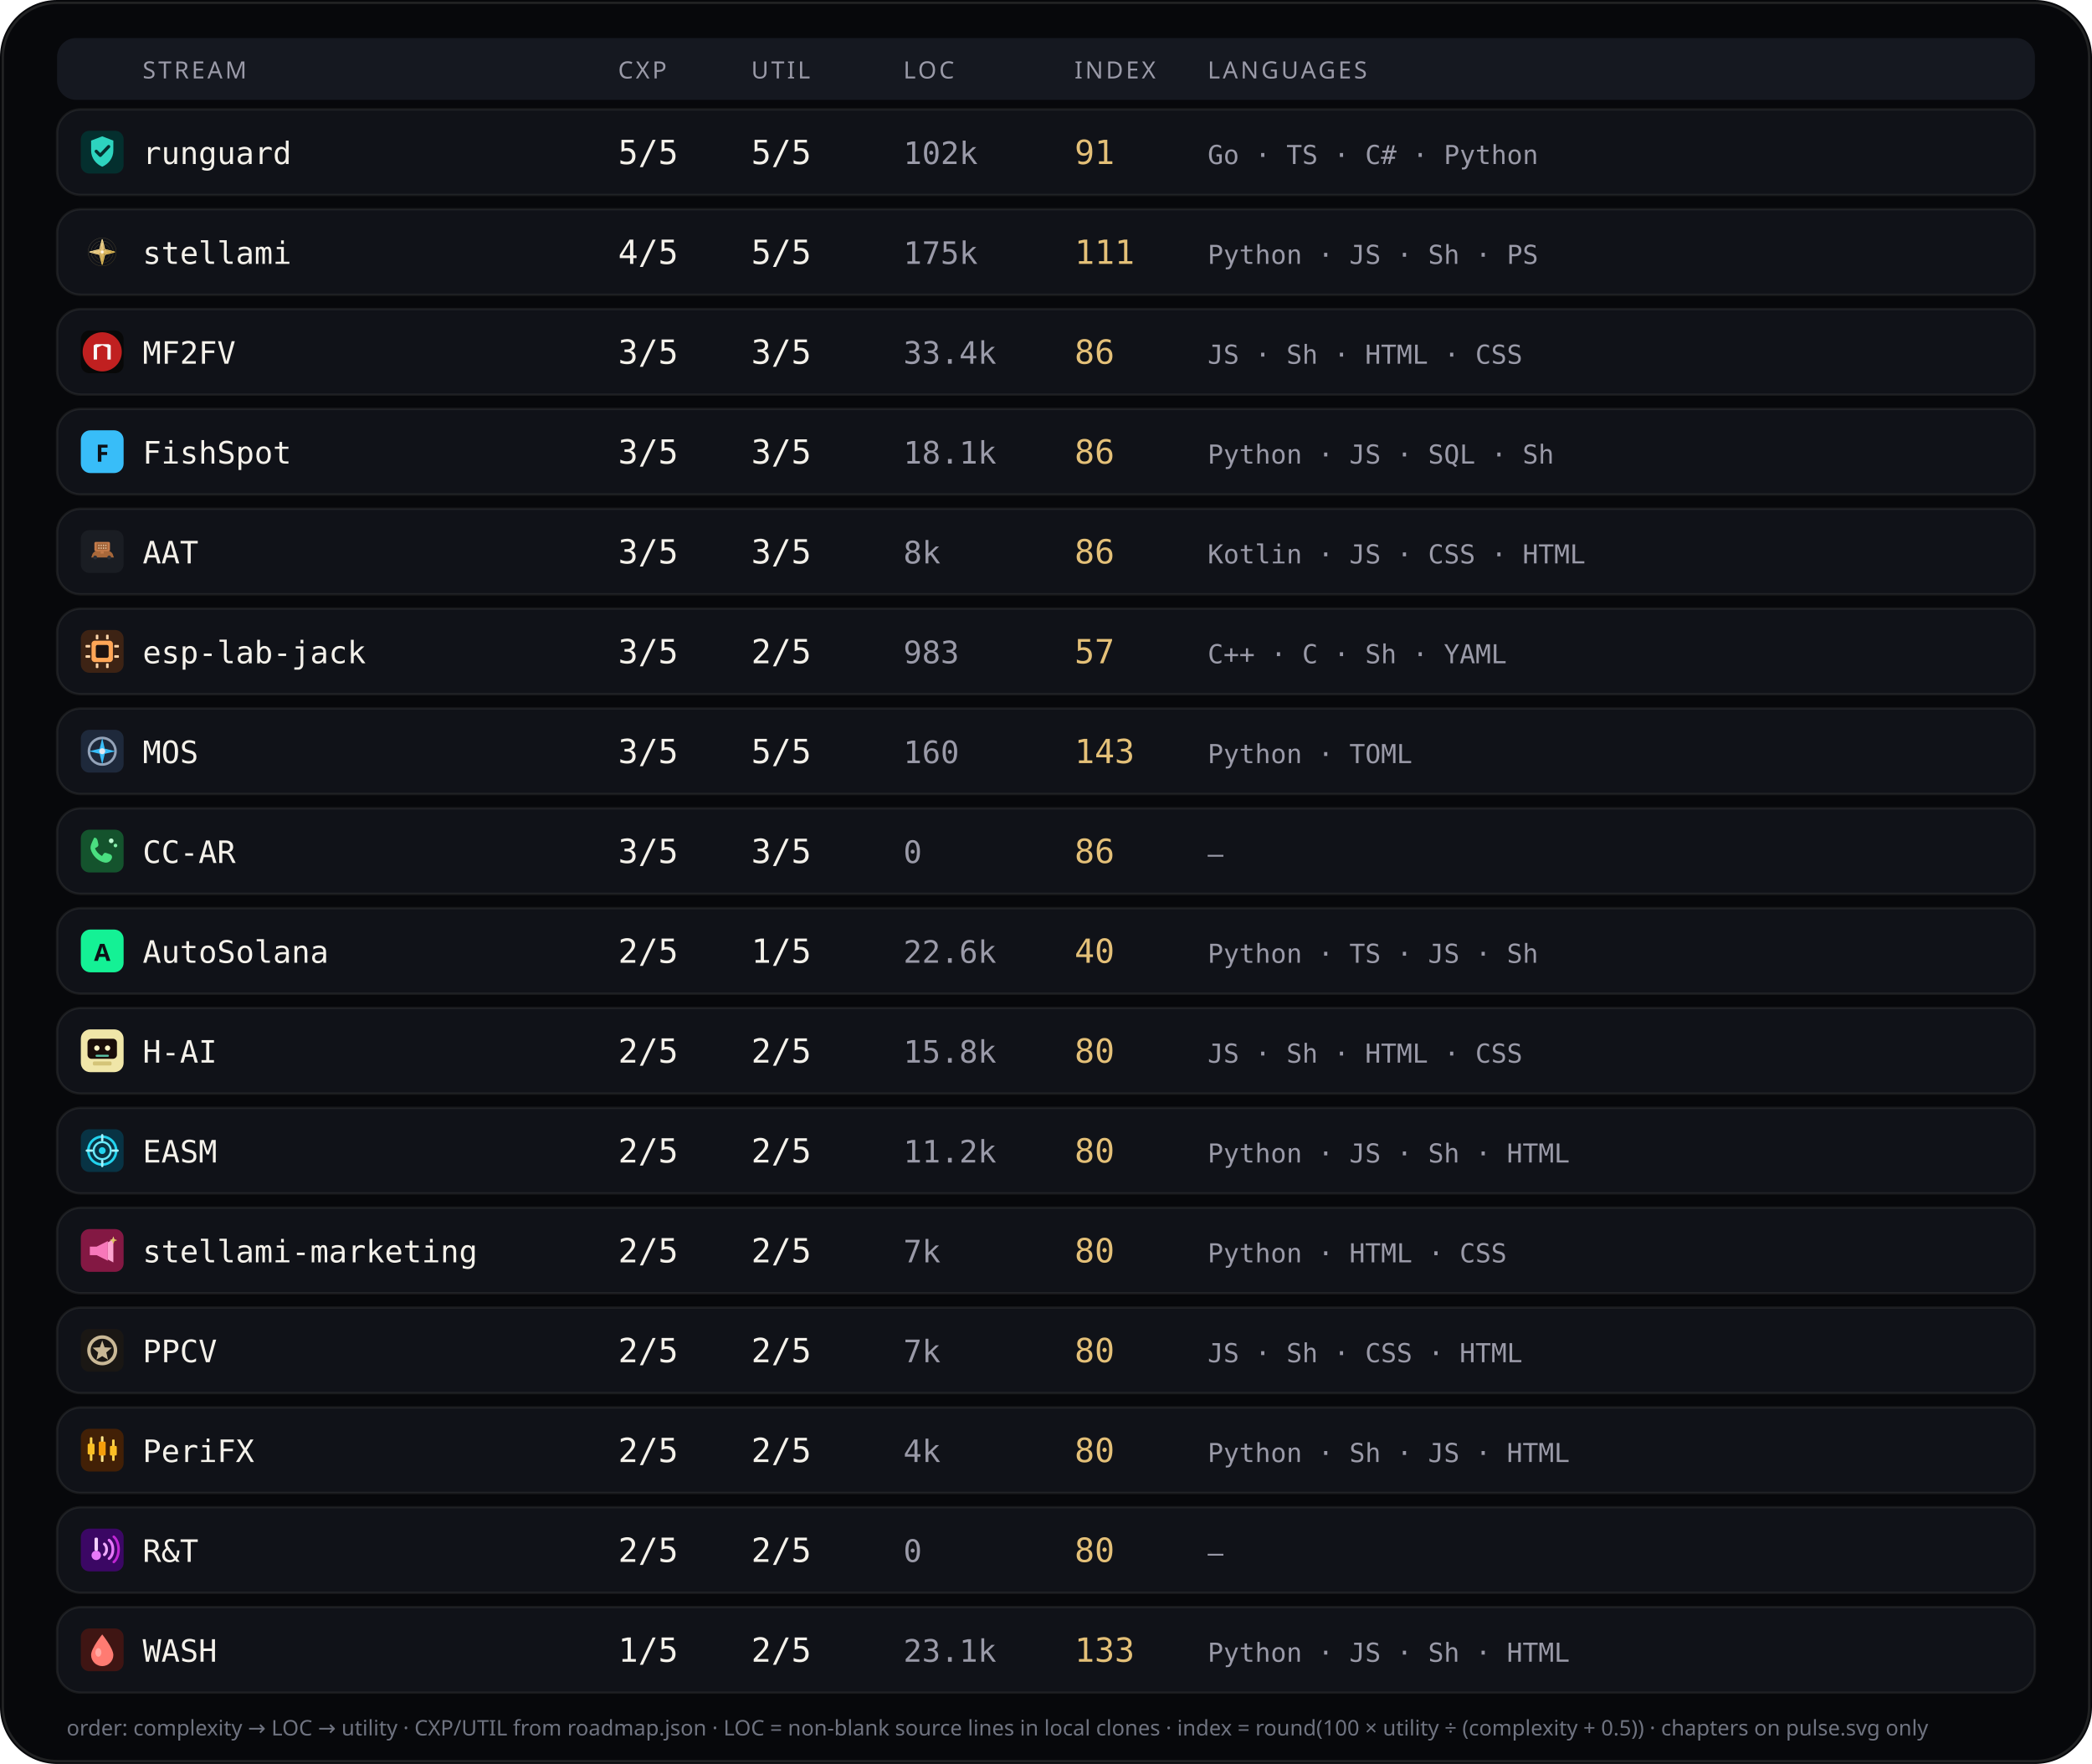
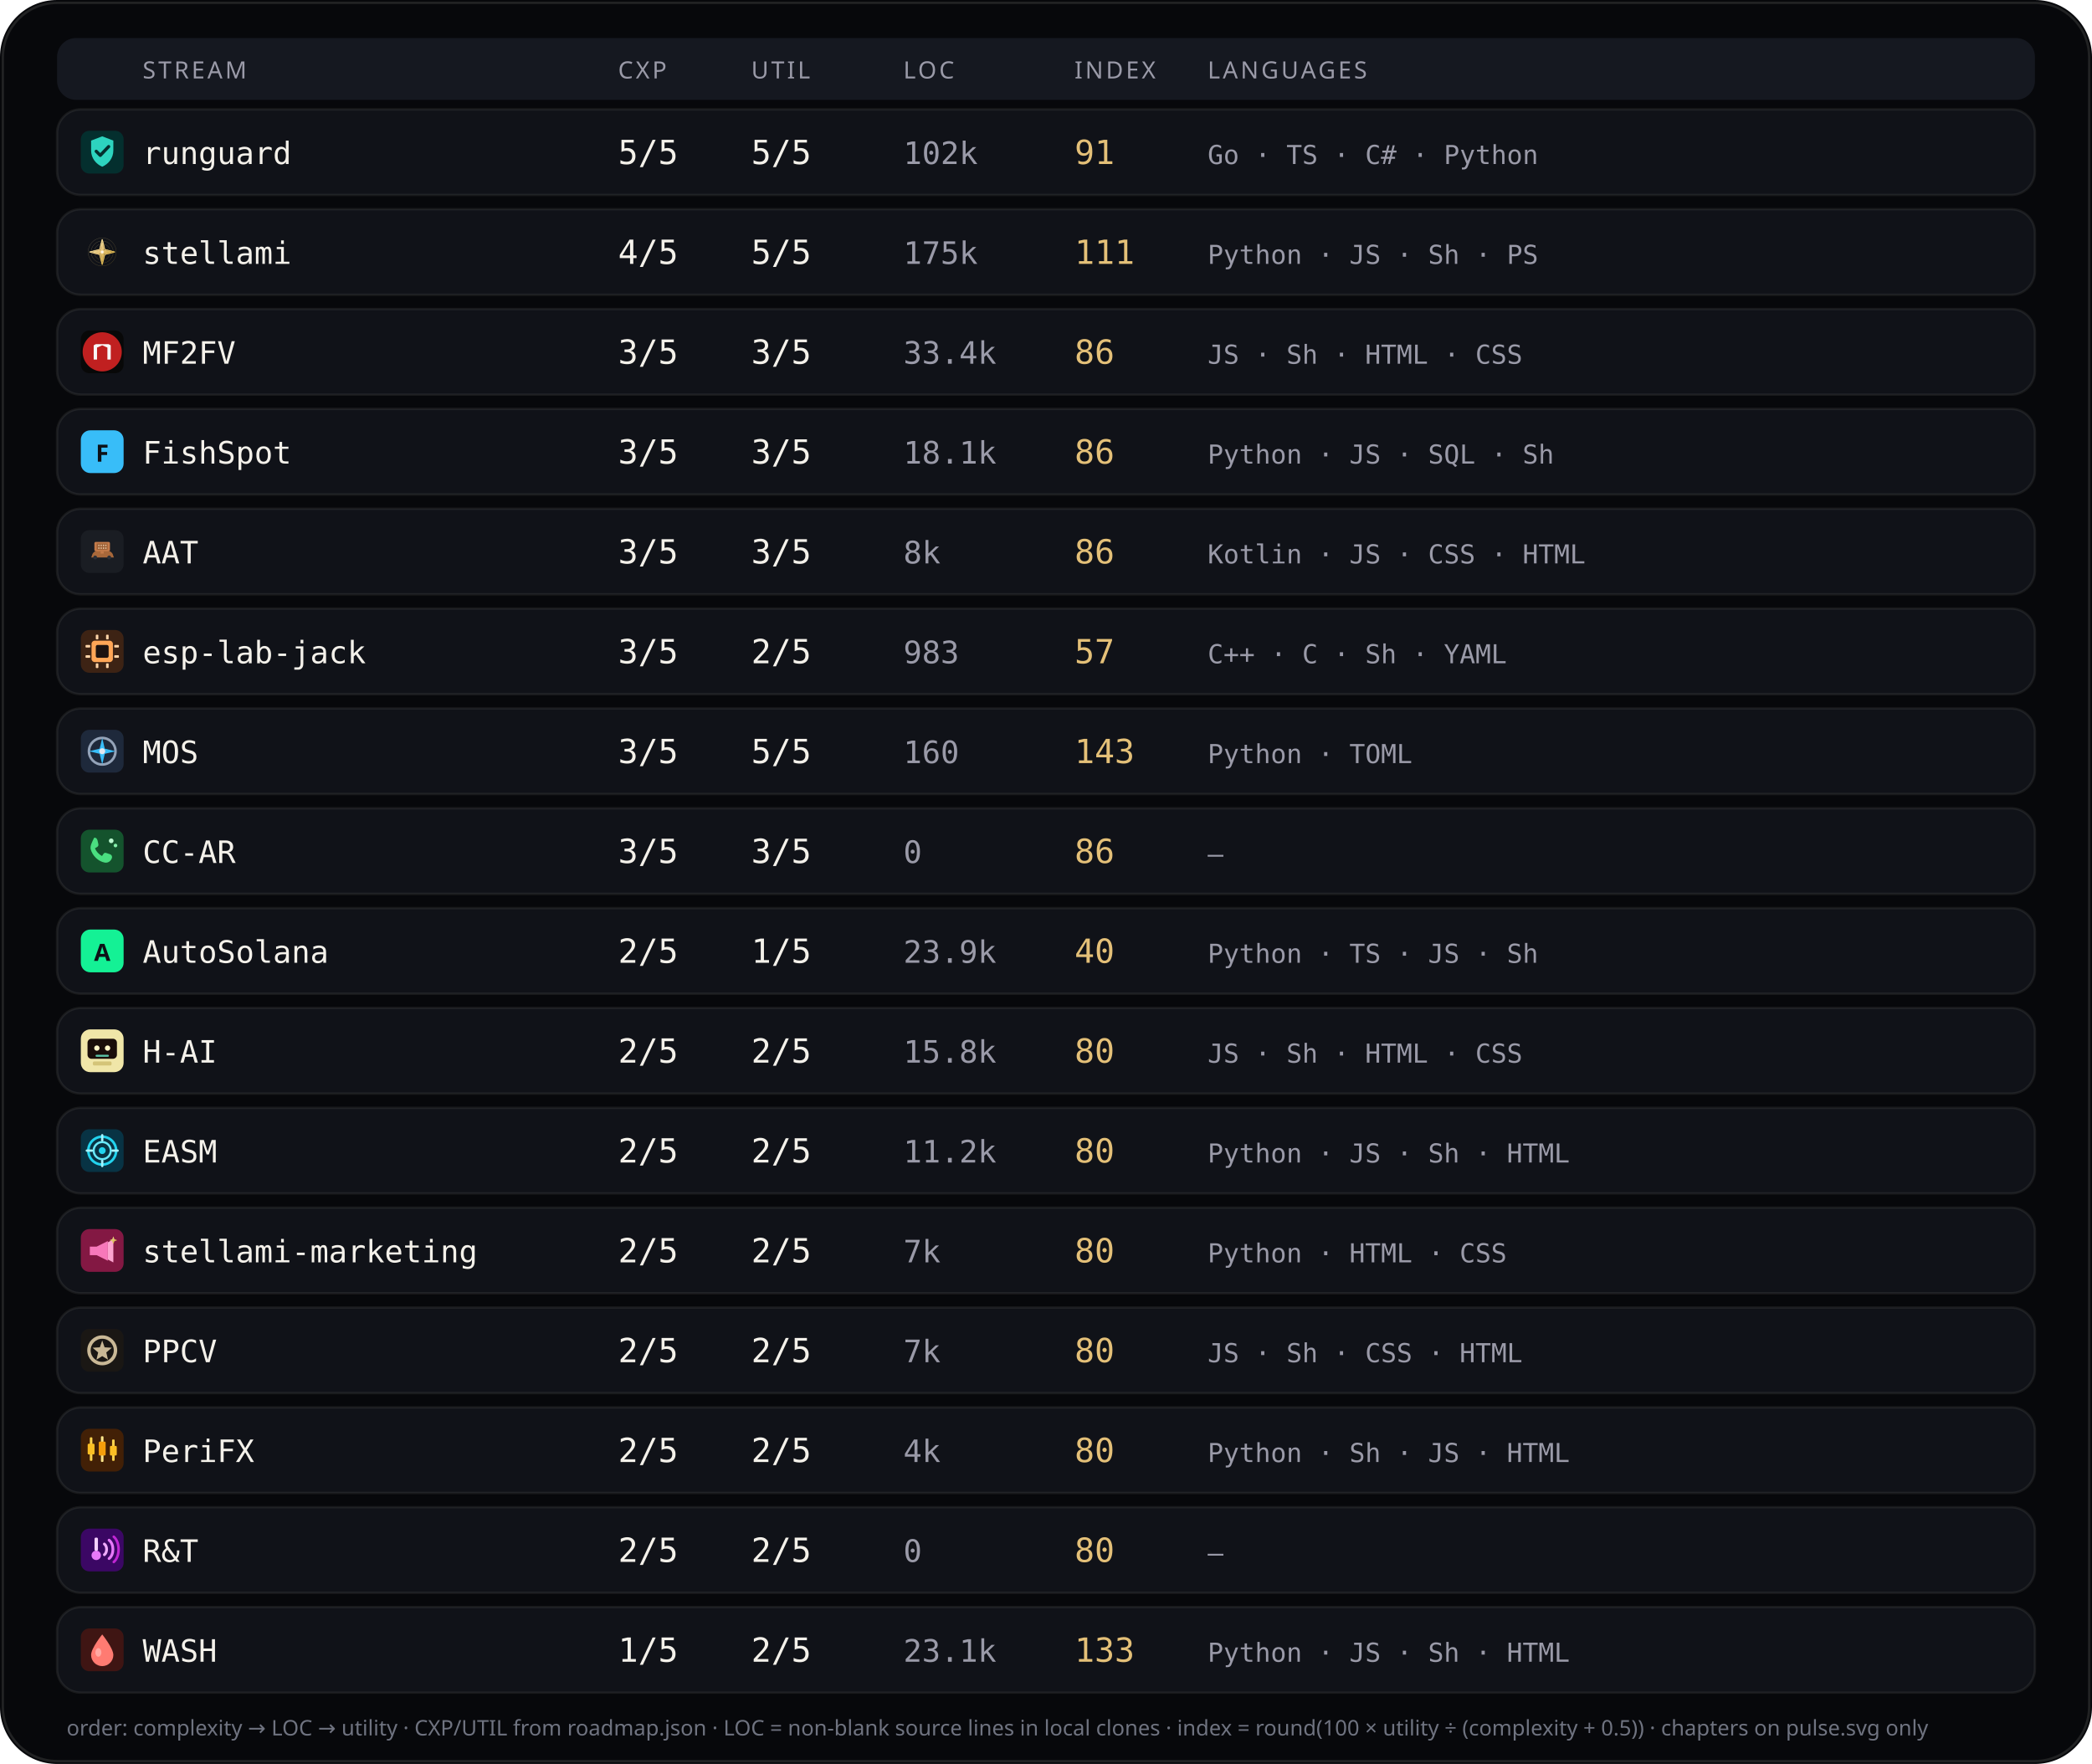
<svg xmlns="http://www.w3.org/2000/svg" viewBox="0 0 880 742" width="880" height="742" role="img" aria-label="Stream complexity utility languages">
  <rect width="880" height="742" rx="24" fill="#07080b" />
  <rect x="1.2" y="1.2" width="877.6" height="739.6" rx="22.8" fill="none" stroke="rgba(232,228,214,0.12)" />
  <rect x="24" y="16" width="832" height="26" rx="8" fill="#151820" />
  <text x="60" y="33" fill="#9a9aa8" font-size="10" font-family="ui-sans-serif, system-ui, sans-serif" letter-spacing="1.1">STREAM</text>
  <text x="260" y="33" fill="#9a9aa8" font-size="10" font-family="ui-sans-serif, system-ui, sans-serif" letter-spacing="1.1">CXP</text>
  <text x="316" y="33" fill="#9a9aa8" font-size="10" font-family="ui-sans-serif, system-ui, sans-serif" letter-spacing="1.1">UTIL</text>
  <text x="380" y="33" fill="#9a9aa8" font-size="10" font-family="ui-sans-serif, system-ui, sans-serif" letter-spacing="1.1">LOC</text>
  <text x="452" y="33" fill="#9a9aa8" font-size="10" font-family="ui-sans-serif, system-ui, sans-serif" letter-spacing="1.1">INDEX</text>
  <text x="508" y="33" fill="#9a9aa8" font-size="10" font-family="ui-sans-serif, system-ui, sans-serif" letter-spacing="1.1">LANGUAGES</text>
  <rect x="24" y="46" width="832" height="36" rx="10" fill="#101218" stroke="rgba(232,228,214,0.08)" />
  <g id="stream_logo_runguard" class="stream_logo" data-stream="runguard" transform="translate(34.0,55.0) scale(0.9)" opacity="1.0">
    <rect width="20" height="20" rx="4" fill="#042f2e" />
    <path fill="#2dd4bf" d="M10 2.6 L15.2 4.6 V9.2 C15.2 12.8 12.9 15.6 10 16.8 C7.1 15.6 4.8 12.8 4.8 9.2 V4.6 Z" />
    <path fill="none" stroke="#042f2e" stroke-width="1.5" stroke-linecap="round" stroke-linejoin="round" d="M7.2 9.6 L9.1 11.5 L13 7.4" />
  </g>
  <use class="stream_logo" data-stream="runguard" href="#stream_logo_runguard" x="34.0" y="55.0" width="18" height="18" opacity="0" />
  <text x="60" y="69" fill="#f4f1ea" font-size="13" font-family="ui-monospace, SFMono-Regular, monospace">runguard</text>
  <text x="260" y="69" fill="#f4f1ea" font-size="14" font-family="ui-monospace, SFMono-Regular, monospace">5/5</text>
  <text x="316" y="69" fill="#f4f1ea" font-size="14" font-family="ui-monospace, SFMono-Regular, monospace">5/5</text>
  <text x="380" y="69" fill="#9a9aa8" font-size="13" font-family="ui-monospace, SFMono-Regular, monospace">102k</text>
  <text x="452" y="69" fill="#e4c078" font-size="14" font-family="ui-monospace, SFMono-Regular, monospace">91</text>
  <text x="508" y="69" fill="#9a9aa8" font-size="11" font-family="ui-monospace, SFMono-Regular, monospace">Go · TS · C# · Python</text>
  <rect x="24" y="88" width="832" height="36" rx="10" fill="#101218" stroke="rgba(232,228,214,0.08)" />
  <g id="stream_logo_stellami" class="stream_logo" data-stream="stellami" transform="translate(34.0,97.0) scale(0.9)" opacity="1.0">
    <g transform="translate(-0 -0) scale(0.0390625 0.0390625)">
      <defs>
        <linearGradient id="stream_logo_stellami-gold" x1="0%" y1="0%" x2="100%" y2="100%">
          <stop offset="0%" stop-color="#f5e6a8" />
          <stop offset="45%" stop-color="#e8c57a" />
          <stop offset="100%" stop-color="#c9a227" />
        </linearGradient>
        <filter id="stream_logo_stellami-glow" x="-40%" y="-40%" width="180%" height="180%">
          <feGaussianBlur stdDeviation="6" result="b" />
          <feMerge>
            <feMergeNode in="b" />
            <feMergeNode in="SourceGraphic" />
          </feMerge>
        </filter>
      </defs>
      <g fill="none" stroke="url(#stream_logo_stellami-gold)" stroke-width="2.2" opacity=".55">
        <circle cx="256" cy="256" r="168" />
        <circle cx="256" cy="256" r="132" />
        <circle cx="256" cy="256" r="96" />
      </g>
      <g stroke="url(#stream_logo_stellami-gold)" stroke-width="1.4" opacity=".35">
        <line x1="256" y1="88" x2="256" y2="424" />
        <line x1="88" y1="256" x2="424" y2="256" />
      </g>
      <g filter="url(#stream_logo_stellami-glow)" stroke="url(#stream_logo_stellami-gold)" stroke-width="10" stroke-linecap="round" stroke-linejoin="round">
        <path d="M256 108 L286 226 L404 256 L286 286 L256 404 L226 286 L108 256 L226 226 Z" fill="none" />
        <path d="M256 148 L272 236 L360 256 L272 276 L256 364 L240 276 L152 256 L240 236 Z" fill="url(#stream_logo_stellami-gold)" opacity=".92" />
      </g>
      <circle cx="256" cy="256" r="18" fill="#fff8e8" opacity=".95" />
    </g>
  </g>
  <use class="stream_logo" data-stream="stellami" href="#stream_logo_stellami" x="34.0" y="97.0" width="18" height="18" opacity="0" />
  <text x="60" y="111" fill="#f4f1ea" font-size="13" font-family="ui-monospace, SFMono-Regular, monospace">stellami</text>
  <text x="260" y="111" fill="#f4f1ea" font-size="14" font-family="ui-monospace, SFMono-Regular, monospace">4/5</text>
  <text x="316" y="111" fill="#f4f1ea" font-size="14" font-family="ui-monospace, SFMono-Regular, monospace">5/5</text>
  <text x="380" y="111" fill="#9a9aa8" font-size="13" font-family="ui-monospace, SFMono-Regular, monospace">175k</text>
  <text x="452" y="111" fill="#e4c078" font-size="14" font-family="ui-monospace, SFMono-Regular, monospace">111</text>
  <text x="508" y="111" fill="#9a9aa8" font-size="11" font-family="ui-monospace, SFMono-Regular, monospace">Python · JS · Sh · PS</text>
  <rect x="24" y="130" width="832" height="36" rx="10" fill="#101218" stroke="rgba(232,228,214,0.08)" />
  <g id="stream_logo_mf2fv" class="stream_logo" data-stream="mf2fv" transform="translate(34.0,139.0) scale(0.9)" opacity="1.0">
    <rect width="20" height="20" rx="4" fill="#080808" />
    <circle cx="10" cy="10" r="9.15" fill="#c02020" />
    <path fill="#f8f8f8" d="M 6.016 13.594 L 6.016 6.953 L 7.031 6.406 L 12.969 6.406 L 13.984 6.953 L 13.984 13.594 L 12.422 13.594 L 12.422 8.008 L 10.000 6.953 L 7.578 8.008 L 7.578 13.594 Z" />
  </g>
  <use class="stream_logo" data-stream="mf2fv" href="#stream_logo_mf2fv" x="34.0" y="139.0" width="18" height="18" opacity="0" />
  <text x="60" y="153" fill="#f4f1ea" font-size="13" font-family="ui-monospace, SFMono-Regular, monospace">MF2FV</text>
  <text x="260" y="153" fill="#f4f1ea" font-size="14" font-family="ui-monospace, SFMono-Regular, monospace">3/5</text>
  <text x="316" y="153" fill="#f4f1ea" font-size="14" font-family="ui-monospace, SFMono-Regular, monospace">3/5</text>
  <text x="380" y="153" fill="#9a9aa8" font-size="13" font-family="ui-monospace, SFMono-Regular, monospace">33.4k</text>
  <text x="452" y="153" fill="#e4c078" font-size="14" font-family="ui-monospace, SFMono-Regular, monospace">86</text>
  <text x="508" y="153" fill="#9a9aa8" font-size="11" font-family="ui-monospace, SFMono-Regular, monospace">JS · Sh · HTML · CSS</text>
  <rect x="24" y="172" width="832" height="36" rx="10" fill="#101218" stroke="rgba(232,228,214,0.08)" />
  <g id="stream_logo_fishspot" class="stream_logo" data-stream="fishspot" opacity="1.0">
    <rect x="34.0" y="181.0" width="18" height="18" rx="4" fill="#38bdf8" />
    <text x="43.0" y="194.2" text-anchor="middle" fill="#0d1117" font-size="10" font-family="ui-sans-serif, system-ui, sans-serif" font-weight="700">F</text>
  </g>
  <text x="60" y="195" fill="#f4f1ea" font-size="13" font-family="ui-monospace, SFMono-Regular, monospace">FishSpot</text>
  <text x="260" y="195" fill="#f4f1ea" font-size="14" font-family="ui-monospace, SFMono-Regular, monospace">3/5</text>
  <text x="316" y="195" fill="#f4f1ea" font-size="14" font-family="ui-monospace, SFMono-Regular, monospace">3/5</text>
  <text x="380" y="195" fill="#9a9aa8" font-size="13" font-family="ui-monospace, SFMono-Regular, monospace">18.1k</text>
  <text x="452" y="195" fill="#e4c078" font-size="14" font-family="ui-monospace, SFMono-Regular, monospace">86</text>
  <text x="508" y="195" fill="#9a9aa8" font-size="11" font-family="ui-monospace, SFMono-Regular, monospace">Python · JS · SQL · Sh</text>
  <rect x="24" y="214" width="832" height="36" rx="10" fill="#101218" stroke="rgba(232,228,214,0.08)" />
  <g id="stream_logo_aat" class="stream_logo" data-stream="aat" transform="translate(34.0,223.0) scale(0.9)" opacity="1.0">
    <rect width="20" height="20" rx="4" fill="#1A1D23" />
    <g transform="translate(0.15 0.4) scale(0.182)">
      <path fill="#A8683A" d="M28,62 C30,54 38,50 48,49 L62,49 C72,50 80,54 82,62 L84,68 L26,68 Z" />
      <path fill="#8F5830" d="M40,50 L46,42 L60,42 L66,50 Z" />
      <path fill="#2A2E36" d="M36,68m-5,0a5,5 0,1,1 10,0a5,5 0,1,1 -10,0" />
      <path fill="#2A2E36" d="M72,68m-5,0a5,5 0,1,1 10,0a5,5 0,1,1 -10,0" />
      <path fill="#C47B4A" d="M38,28 L70,28 Q74,28 74,32 L74,48 Q74,52 70,52 L38,52 Q34,52 34,48 L34,32 Q34,28 38,28 Z" />
      <path fill="#9A5F35" d="M40,32h28v16H40z" />
      <path fill="#E8C4A0" d="M44,35h3v4h-3z" />
      <path fill="#E8C4A0" d="M50,35h3v4h-3z" />
      <path fill="#E8C4A0" d="M56,35h3v4h-3z" />
      <path fill="#E8C4A0" d="M62,35h3v4h-3z" />
      <path fill="#E8C4A0" d="M44,42h3v4h-3z" />
      <path fill="#E8C4A0" d="M50,42h3v4h-3z" />
      <path fill="#E8C4A0" d="M56,42h3v4h-3z" />
      <path fill="#E8C4A0" d="M62,42h3v4h-3z" />
      <path fill="#C47B4A" d="M50,52h8v6h-8z" />
    </g>
  </g>
  <use class="stream_logo" data-stream="aat" href="#stream_logo_aat" x="34.0" y="223.0" width="18" height="18" opacity="0" />
  <text x="60" y="237" fill="#f4f1ea" font-size="13" font-family="ui-monospace, SFMono-Regular, monospace">AAT</text>
  <text x="260" y="237" fill="#f4f1ea" font-size="14" font-family="ui-monospace, SFMono-Regular, monospace">3/5</text>
  <text x="316" y="237" fill="#f4f1ea" font-size="14" font-family="ui-monospace, SFMono-Regular, monospace">3/5</text>
  <text x="380" y="237" fill="#9a9aa8" font-size="13" font-family="ui-monospace, SFMono-Regular, monospace">8k</text>
  <text x="452" y="237" fill="#e4c078" font-size="14" font-family="ui-monospace, SFMono-Regular, monospace">86</text>
  <text x="508" y="237" fill="#9a9aa8" font-size="11" font-family="ui-monospace, SFMono-Regular, monospace">Kotlin · JS · CSS · HTML</text>
  <rect x="24" y="256" width="832" height="36" rx="10" fill="#101218" stroke="rgba(232,228,214,0.08)" />
  <g id="stream_logo_esp-lab-jack" class="stream_logo" data-stream="esp-lab-jack" transform="translate(34.0,265.0) scale(0.9)" opacity="1.0">
    <rect width="20" height="20" rx="4" fill="#3d2314" />
    <rect x="5" y="5" width="10" height="10" rx="1.5" fill="#ffa657" />
    <rect x="7" y="7" width="6" height="6" rx="0.8" fill="#1c1210" />
    <rect x="2.2" y="7" width="2.2" height="1.2" rx="0.3" fill="#ffd4a8" />
    <rect x="2.2" y="11.8" width="2.2" height="1.2" rx="0.3" fill="#ffd4a8" />
    <rect x="15.6" y="7" width="2.2" height="1.2" rx="0.3" fill="#ffd4a8" />
    <rect x="15.6" y="11.8" width="2.2" height="1.2" rx="0.3" fill="#ffd4a8" />
    <rect x="7" y="2.2" width="1.2" height="2.2" rx="0.3" fill="#ffd4a8" />
    <rect x="11.8" y="2.2" width="1.2" height="2.2" rx="0.3" fill="#ffd4a8" />
    <rect x="7" y="15.6" width="1.2" height="2.2" rx="0.3" fill="#ffd4a8" />
    <rect x="11.8" y="15.6" width="1.2" height="2.2" rx="0.3" fill="#ffd4a8" />
  </g>
  <use class="stream_logo" data-stream="esp-lab-jack" href="#stream_logo_esp-lab-jack" x="34.0" y="265.0" width="18" height="18" opacity="0" />
  <text x="60" y="279" fill="#f4f1ea" font-size="13" font-family="ui-monospace, SFMono-Regular, monospace">esp-lab-jack</text>
  <text x="260" y="279" fill="#f4f1ea" font-size="14" font-family="ui-monospace, SFMono-Regular, monospace">3/5</text>
  <text x="316" y="279" fill="#f4f1ea" font-size="14" font-family="ui-monospace, SFMono-Regular, monospace">2/5</text>
  <text x="380" y="279" fill="#9a9aa8" font-size="13" font-family="ui-monospace, SFMono-Regular, monospace">983</text>
  <text x="452" y="279" fill="#e4c078" font-size="14" font-family="ui-monospace, SFMono-Regular, monospace">57</text>
  <text x="508" y="279" fill="#9a9aa8" font-size="11" font-family="ui-monospace, SFMono-Regular, monospace">C++ · C · Sh · YAML</text>
  <rect x="24" y="298" width="832" height="36" rx="10" fill="#101218" stroke="rgba(232,228,214,0.08)" />
  <g id="stream_logo_mos" class="stream_logo" data-stream="mos" transform="translate(34.0,307.0) scale(0.9)" opacity="1.0">
    <rect width="20" height="20" rx="4" fill="#1e293b" />
    <circle cx="10" cy="10" r="6.2" fill="none" stroke="#94a3b8" stroke-width="1.2" />
    <path d="M10 3.8 L11.2 8.8 L16.2 10 L11.2 11.2 L10 16.2 L8.8 11.2 L3.8 10 L8.8 8.8 Z" fill="#38bdf8" />
    <circle cx="10" cy="10" r="1.4" fill="#e2e8f0" />
  </g>
  <use class="stream_logo" data-stream="mos" href="#stream_logo_mos" x="34.0" y="307.0" width="18" height="18" opacity="0" />
  <text x="60" y="321" fill="#f4f1ea" font-size="13" font-family="ui-monospace, SFMono-Regular, monospace">MOS</text>
  <text x="260" y="321" fill="#f4f1ea" font-size="14" font-family="ui-monospace, SFMono-Regular, monospace">3/5</text>
  <text x="316" y="321" fill="#f4f1ea" font-size="14" font-family="ui-monospace, SFMono-Regular, monospace">5/5</text>
  <text x="380" y="321" fill="#9a9aa8" font-size="13" font-family="ui-monospace, SFMono-Regular, monospace">160</text>
  <text x="452" y="321" fill="#e4c078" font-size="14" font-family="ui-monospace, SFMono-Regular, monospace">143</text>
  <text x="508" y="321" fill="#9a9aa8" font-size="11" font-family="ui-monospace, SFMono-Regular, monospace">Python · TOML</text>
  <rect x="24" y="340" width="832" height="36" rx="10" fill="#101218" stroke="rgba(232,228,214,0.08)" />
  <g id="stream_logo_cc-ar" class="stream_logo" data-stream="cc-ar" transform="translate(34.0,349.0) scale(0.9)" opacity="1.0">
    <rect width="20" height="20" rx="4" fill="#14532d" />
    <path fill="#4ade80" d="M6.2 3.8 C7 3.6 7.6 4.2 7.8 5 L8.2 6.8 C8.3 7.4 8.1 7.8 7.6 8.1 L6.6 8.7 C7.2 10.2 8.4 11.5 9.9 12.3 L10.6 11.3 C10.9 10.8 11.4 10.7 11.9 10.9 L13.7 11.5 C14.4 11.8 14.8 12.5 14.5 13.3 C14.1 14.6 12.8 15.6 11.3 15.4 C8.2 14.9 5.4 12.2 4.6 9.1 C4.3 7.6 5.1 6.1 6.2 3.8 Z" />
    <circle cx="14.2" cy="5.2" r="1.1" fill="#bbf7d0" />
    <circle cx="16.2" cy="7.4" r="0.85" fill="#86efac" />
  </g>
  <use class="stream_logo" data-stream="cc-ar" href="#stream_logo_cc-ar" x="34.0" y="349.0" width="18" height="18" opacity="0" />
  <text x="60" y="363" fill="#f4f1ea" font-size="13" font-family="ui-monospace, SFMono-Regular, monospace">CC-AR</text>
  <text x="260" y="363" fill="#f4f1ea" font-size="14" font-family="ui-monospace, SFMono-Regular, monospace">3/5</text>
  <text x="316" y="363" fill="#f4f1ea" font-size="14" font-family="ui-monospace, SFMono-Regular, monospace">3/5</text>
  <text x="380" y="363" fill="#9a9aa8" font-size="13" font-family="ui-monospace, SFMono-Regular, monospace">0</text>
  <text x="452" y="363" fill="#e4c078" font-size="14" font-family="ui-monospace, SFMono-Regular, monospace">86</text>
  <text x="508" y="363" fill="#9a9aa8" font-size="11" font-family="ui-monospace, SFMono-Regular, monospace">—</text>
  <rect x="24" y="382" width="832" height="36" rx="10" fill="#101218" stroke="rgba(232,228,214,0.08)" />
  <g id="stream_logo_autosolana" class="stream_logo" data-stream="autosolana" opacity="1.0">
    <rect x="34.0" y="391.0" width="18" height="18" rx="4" fill="#14F195" />
    <text x="43.0" y="404.2" text-anchor="middle" fill="#0d1117" font-size="10" font-family="ui-sans-serif, system-ui, sans-serif" font-weight="700">A</text>
  </g>
  <text x="60" y="405" fill="#f4f1ea" font-size="13" font-family="ui-monospace, SFMono-Regular, monospace">AutoSolana</text>
  <text x="260" y="405" fill="#f4f1ea" font-size="14" font-family="ui-monospace, SFMono-Regular, monospace">2/5</text>
  <text x="316" y="405" fill="#f4f1ea" font-size="14" font-family="ui-monospace, SFMono-Regular, monospace">1/5</text>
-   <text x="380" y="405" fill="#9a9aa8" font-size="13" font-family="ui-monospace, SFMono-Regular, monospace">22.6k</text>
+   <text x="380" y="405" fill="#9a9aa8" font-size="13" font-family="ui-monospace, SFMono-Regular, monospace">23.9k</text>
  <text x="452" y="405" fill="#e4c078" font-size="14" font-family="ui-monospace, SFMono-Regular, monospace">40</text>
  <text x="508" y="405" fill="#9a9aa8" font-size="11" font-family="ui-monospace, SFMono-Regular, monospace">Python · TS · JS · Sh</text>
  <rect x="24" y="424" width="832" height="36" rx="10" fill="#101218" stroke="rgba(232,228,214,0.08)" />
  <g id="stream_logo_ccdpc" class="stream_logo" data-stream="ccdpc" transform="translate(34.0,433.0) scale(0.9)" opacity="1.0">
    <g transform="translate(-0 -0) scale(0.3125 0.3125)">
      <rect width="64" height="64" rx="14" fill="#f0e6a8" />
      <rect x="10" y="14" width="44" height="30" rx="6" fill="#1a0e0a" />
      <circle cx="24" cy="28" r="4" fill="#fff6c8" />
      <circle cx="40" cy="28" r="4" fill="#fff6c8" />
      <rect x="22" y="38" width="20" height="3" rx="1.5" fill="#5bc4a8" />
      <rect x="18" y="48" width="28" height="6" rx="2" fill="#d4c478" />
    </g>
  </g>
  <use class="stream_logo" data-stream="ccdpc" href="#stream_logo_ccdpc" x="34.0" y="433.0" width="18" height="18" opacity="0" />
  <text x="60" y="447" fill="#f4f1ea" font-size="13" font-family="ui-monospace, SFMono-Regular, monospace">H-AI</text>
  <text x="260" y="447" fill="#f4f1ea" font-size="14" font-family="ui-monospace, SFMono-Regular, monospace">2/5</text>
  <text x="316" y="447" fill="#f4f1ea" font-size="14" font-family="ui-monospace, SFMono-Regular, monospace">2/5</text>
  <text x="380" y="447" fill="#9a9aa8" font-size="13" font-family="ui-monospace, SFMono-Regular, monospace">15.8k</text>
  <text x="452" y="447" fill="#e4c078" font-size="14" font-family="ui-monospace, SFMono-Regular, monospace">80</text>
  <text x="508" y="447" fill="#9a9aa8" font-size="11" font-family="ui-monospace, SFMono-Regular, monospace">JS · Sh · HTML · CSS</text>
  <rect x="24" y="466" width="832" height="36" rx="10" fill="#101218" stroke="rgba(232,228,214,0.08)" />
  <g id="stream_logo_easm" class="stream_logo" data-stream="easm" transform="translate(34.0,475.0) scale(0.9)" opacity="1.0">
    <rect width="20" height="20" rx="4" fill="#083344" />
    <circle cx="10" cy="10" r="6.5" fill="none" stroke="#22d3ee" stroke-width="1.2" />
    <circle cx="10" cy="10" r="4" fill="none" stroke="#67e8f9" stroke-width="1" />
    <circle cx="10" cy="10" r="1.6" fill="#22d3ee" />
    <path d="M10 2.8 V5.2 M10 14.8 V17.2 M2.8 10 H5.2 M14.8 10 H17.2" stroke="#a5f3fc" stroke-width="1.1" stroke-linecap="round" />
  </g>
  <use class="stream_logo" data-stream="easm" href="#stream_logo_easm" x="34.0" y="475.0" width="18" height="18" opacity="0" />
  <text x="60" y="489" fill="#f4f1ea" font-size="13" font-family="ui-monospace, SFMono-Regular, monospace">EASM</text>
  <text x="260" y="489" fill="#f4f1ea" font-size="14" font-family="ui-monospace, SFMono-Regular, monospace">2/5</text>
  <text x="316" y="489" fill="#f4f1ea" font-size="14" font-family="ui-monospace, SFMono-Regular, monospace">2/5</text>
  <text x="380" y="489" fill="#9a9aa8" font-size="13" font-family="ui-monospace, SFMono-Regular, monospace">11.2k</text>
  <text x="452" y="489" fill="#e4c078" font-size="14" font-family="ui-monospace, SFMono-Regular, monospace">80</text>
  <text x="508" y="489" fill="#9a9aa8" font-size="11" font-family="ui-monospace, SFMono-Regular, monospace">Python · JS · Sh · HTML</text>
  <rect x="24" y="508" width="832" height="36" rx="10" fill="#101218" stroke="rgba(232,228,214,0.08)" />
  <g id="stream_logo_stellami-marketing" class="stream_logo" data-stream="stellami-marketing" transform="translate(34.0,517.0) scale(0.9)" opacity="1.0">
    <defs>
      <linearGradient id="stream_logo_stellami-marketing-smkt-gold" x1="0%" y1="0%" x2="100%" y2="100%">
        <stop offset="0%" stop-color="#f5e6a8" />
        <stop offset="100%" stop-color="#c9a227" />
      </linearGradient>
    </defs>
    <rect width="20" height="20" rx="4" fill="#831843" />
    <path fill="#f778ba" d="M4.2 8.2h3.2l5.2-2.6v9.2l-5.2-2.6H4.2z" />
    <path fill="#fda4d0" d="M12.6 6.2l2.6-1.4v10.8l-2.6-1.4z" />
    <path fill="url(#stream_logo_stellami-marketing-smkt-gold)" d="M15.2 3.4 L15.7 4.7 L17 5.2 L15.7 5.7 L15.2 7 L14.7 5.7 L13.4 5.2 L14.7 4.7 Z" />
  </g>
  <use class="stream_logo" data-stream="stellami-marketing" href="#stream_logo_stellami-marketing" x="34.0" y="517.0" width="18" height="18" opacity="0" />
  <text x="60" y="531" fill="#f4f1ea" font-size="13" font-family="ui-monospace, SFMono-Regular, monospace">stellami-marketing</text>
  <text x="260" y="531" fill="#f4f1ea" font-size="14" font-family="ui-monospace, SFMono-Regular, monospace">2/5</text>
  <text x="316" y="531" fill="#f4f1ea" font-size="14" font-family="ui-monospace, SFMono-Regular, monospace">2/5</text>
  <text x="380" y="531" fill="#9a9aa8" font-size="13" font-family="ui-monospace, SFMono-Regular, monospace">7k</text>
  <text x="452" y="531" fill="#e4c078" font-size="14" font-family="ui-monospace, SFMono-Regular, monospace">80</text>
  <text x="508" y="531" fill="#9a9aa8" font-size="11" font-family="ui-monospace, SFMono-Regular, monospace">Python · HTML · CSS</text>
  <rect x="24" y="550" width="832" height="36" rx="10" fill="#101218" stroke="rgba(232,228,214,0.08)" />
  <g id="stream_logo_ppcv" class="stream_logo" data-stream="ppcv" transform="translate(34.0,559.0) scale(0.9)" opacity="1.0">
    <rect width="20" height="20" rx="4" fill="#1a1714" />
    <circle cx="10" cy="10" r="6.2" fill="none" stroke="#c9b896" stroke-width="1.6" />
    <path fill="#c9b896" d="M10 5.4 L11.1 8.6 L14.5 8.8 L11.9 11 L12.7 14.4 L10 12.7 L7.3 14.4 L8.1 11 L5.5 8.8 L8.9 8.6 Z" />
  </g>
  <use class="stream_logo" data-stream="ppcv" href="#stream_logo_ppcv" x="34.0" y="559.0" width="18" height="18" opacity="0" />
  <text x="60" y="573" fill="#f4f1ea" font-size="13" font-family="ui-monospace, SFMono-Regular, monospace">PPCV</text>
  <text x="260" y="573" fill="#f4f1ea" font-size="14" font-family="ui-monospace, SFMono-Regular, monospace">2/5</text>
  <text x="316" y="573" fill="#f4f1ea" font-size="14" font-family="ui-monospace, SFMono-Regular, monospace">2/5</text>
  <text x="380" y="573" fill="#9a9aa8" font-size="13" font-family="ui-monospace, SFMono-Regular, monospace">7k</text>
  <text x="452" y="573" fill="#e4c078" font-size="14" font-family="ui-monospace, SFMono-Regular, monospace">80</text>
  <text x="508" y="573" fill="#9a9aa8" font-size="11" font-family="ui-monospace, SFMono-Regular, monospace">JS · Sh · CSS · HTML</text>
  <rect x="24" y="592" width="832" height="36" rx="10" fill="#101218" stroke="rgba(232,228,214,0.08)" />
  <g id="stream_logo_peri" class="stream_logo" data-stream="peri" transform="translate(34.0,601.0) scale(0.9)" opacity="1.0">
    <rect width="20" height="20" rx="4" fill="#422006" />
    <rect x="4.2" y="4" width="1.2" height="11" rx="0.4" fill="#fcd34d" />
    <rect x="3.2" y="7" width="3.2" height="5" rx="0.5" fill="#fbbf24" />
    <rect x="9.4" y="3.5" width="1.2" height="12" rx="0.4" fill="#fde68a" />
    <rect x="8.4" y="6" width="3.2" height="6.5" rx="0.5" fill="#f59e0b" />
    <rect x="14.6" y="5" width="1.2" height="10" rx="0.4" fill="#fcd34d" />
    <rect x="13.6" y="8" width="3.2" height="4.5" rx="0.5" fill="#fbbf24" />
  </g>
  <use class="stream_logo" data-stream="peri" href="#stream_logo_peri" x="34.0" y="601.0" width="18" height="18" opacity="0" />
  <text x="60" y="615" fill="#f4f1ea" font-size="13" font-family="ui-monospace, SFMono-Regular, monospace">PeriFX</text>
  <text x="260" y="615" fill="#f4f1ea" font-size="14" font-family="ui-monospace, SFMono-Regular, monospace">2/5</text>
  <text x="316" y="615" fill="#f4f1ea" font-size="14" font-family="ui-monospace, SFMono-Regular, monospace">2/5</text>
  <text x="380" y="615" fill="#9a9aa8" font-size="13" font-family="ui-monospace, SFMono-Regular, monospace">4k</text>
  <text x="452" y="615" fill="#e4c078" font-size="14" font-family="ui-monospace, SFMono-Regular, monospace">80</text>
  <text x="508" y="615" fill="#9a9aa8" font-size="11" font-family="ui-monospace, SFMono-Regular, monospace">Python · Sh · JS · HTML</text>
  <rect x="24" y="634" width="832" height="36" rx="10" fill="#101218" stroke="rgba(232,228,214,0.08)" />
  <g id="stream_logo_rt" class="stream_logo" data-stream="rt" transform="translate(34.0,643.0) scale(0.9)" opacity="1.0">
    <rect width="20" height="20" rx="4" fill="#3b0764" />
    <circle cx="7.2" cy="12.5" r="2.2" fill="#e879f9" />
    <rect x="6.4" y="4.2" width="1.6" height="6.2" rx="0.6" fill="#f5d0fe" />
    <path d="M11 7.2 C12.4 8.2 12.4 11.2 11 12.2" fill="none" stroke="#f0abfc" stroke-width="1.3" stroke-linecap="round" />
    <path d="M13.2 5.4 C15.6 7.2 15.6 12.2 13.2 14" fill="none" stroke="#e879f9" stroke-width="1.3" stroke-linecap="round" />
    <path d="M15.4 3.8 C18.4 6.4 18.4 13 15.4 15.6" fill="none" stroke="#c026d3" stroke-width="1.2" stroke-linecap="round" />
  </g>
  <use class="stream_logo" data-stream="rt" href="#stream_logo_rt" x="34.0" y="643.0" width="18" height="18" opacity="0" />
  <text x="60" y="657" fill="#f4f1ea" font-size="13" font-family="ui-monospace, SFMono-Regular, monospace">R&amp;T</text>
  <text x="260" y="657" fill="#f4f1ea" font-size="14" font-family="ui-monospace, SFMono-Regular, monospace">2/5</text>
  <text x="316" y="657" fill="#f4f1ea" font-size="14" font-family="ui-monospace, SFMono-Regular, monospace">2/5</text>
  <text x="380" y="657" fill="#9a9aa8" font-size="13" font-family="ui-monospace, SFMono-Regular, monospace">0</text>
  <text x="452" y="657" fill="#e4c078" font-size="14" font-family="ui-monospace, SFMono-Regular, monospace">80</text>
  <text x="508" y="657" fill="#9a9aa8" font-size="11" font-family="ui-monospace, SFMono-Regular, monospace">—</text>
  <rect x="24" y="676" width="832" height="36" rx="10" fill="#101218" stroke="rgba(232,228,214,0.08)" />
  <g id="stream_logo_wash" class="stream_logo" data-stream="wash" transform="translate(34.0,685.0) scale(0.9)" opacity="1.0">
    <rect width="20" height="20" rx="4" fill="#3f1513" />
    <path fill="#ff7b72" d="M10 2.8 C10 2.8 15.2 9.2 15.2 12.4 A5.2 5.2 0 0 1 4.8 12.4 C4.8 9.2 10 2.8 10 2.8 Z" />
    <ellipse cx="8.2" cy="11.2" rx="1.4" ry="2" fill="#ffd0cc" opacity=".55" />
  </g>
  <use class="stream_logo" data-stream="wash" href="#stream_logo_wash" x="34.0" y="685.0" width="18" height="18" opacity="0" />
  <text x="60" y="699" fill="#f4f1ea" font-size="13" font-family="ui-monospace, SFMono-Regular, monospace">WASH</text>
  <text x="260" y="699" fill="#f4f1ea" font-size="14" font-family="ui-monospace, SFMono-Regular, monospace">1/5</text>
  <text x="316" y="699" fill="#f4f1ea" font-size="14" font-family="ui-monospace, SFMono-Regular, monospace">2/5</text>
  <text x="380" y="699" fill="#9a9aa8" font-size="13" font-family="ui-monospace, SFMono-Regular, monospace">23.1k</text>
  <text x="452" y="699" fill="#e4c078" font-size="14" font-family="ui-monospace, SFMono-Regular, monospace">133</text>
  <text x="508" y="699" fill="#9a9aa8" font-size="11" font-family="ui-monospace, SFMono-Regular, monospace">Python · JS · Sh · HTML</text>
  <text x="28" y="730" fill="#6f7380" font-size="9" font-family="ui-sans-serif, system-ui, sans-serif">order: complexity → LOC → utility · CXP/UTIL from roadmap.json · LOC = non-blank source lines in local clones · index = round(100 × utility ÷ (complexity + 0.5)) · chapters on pulse.svg only</text>
</svg>
